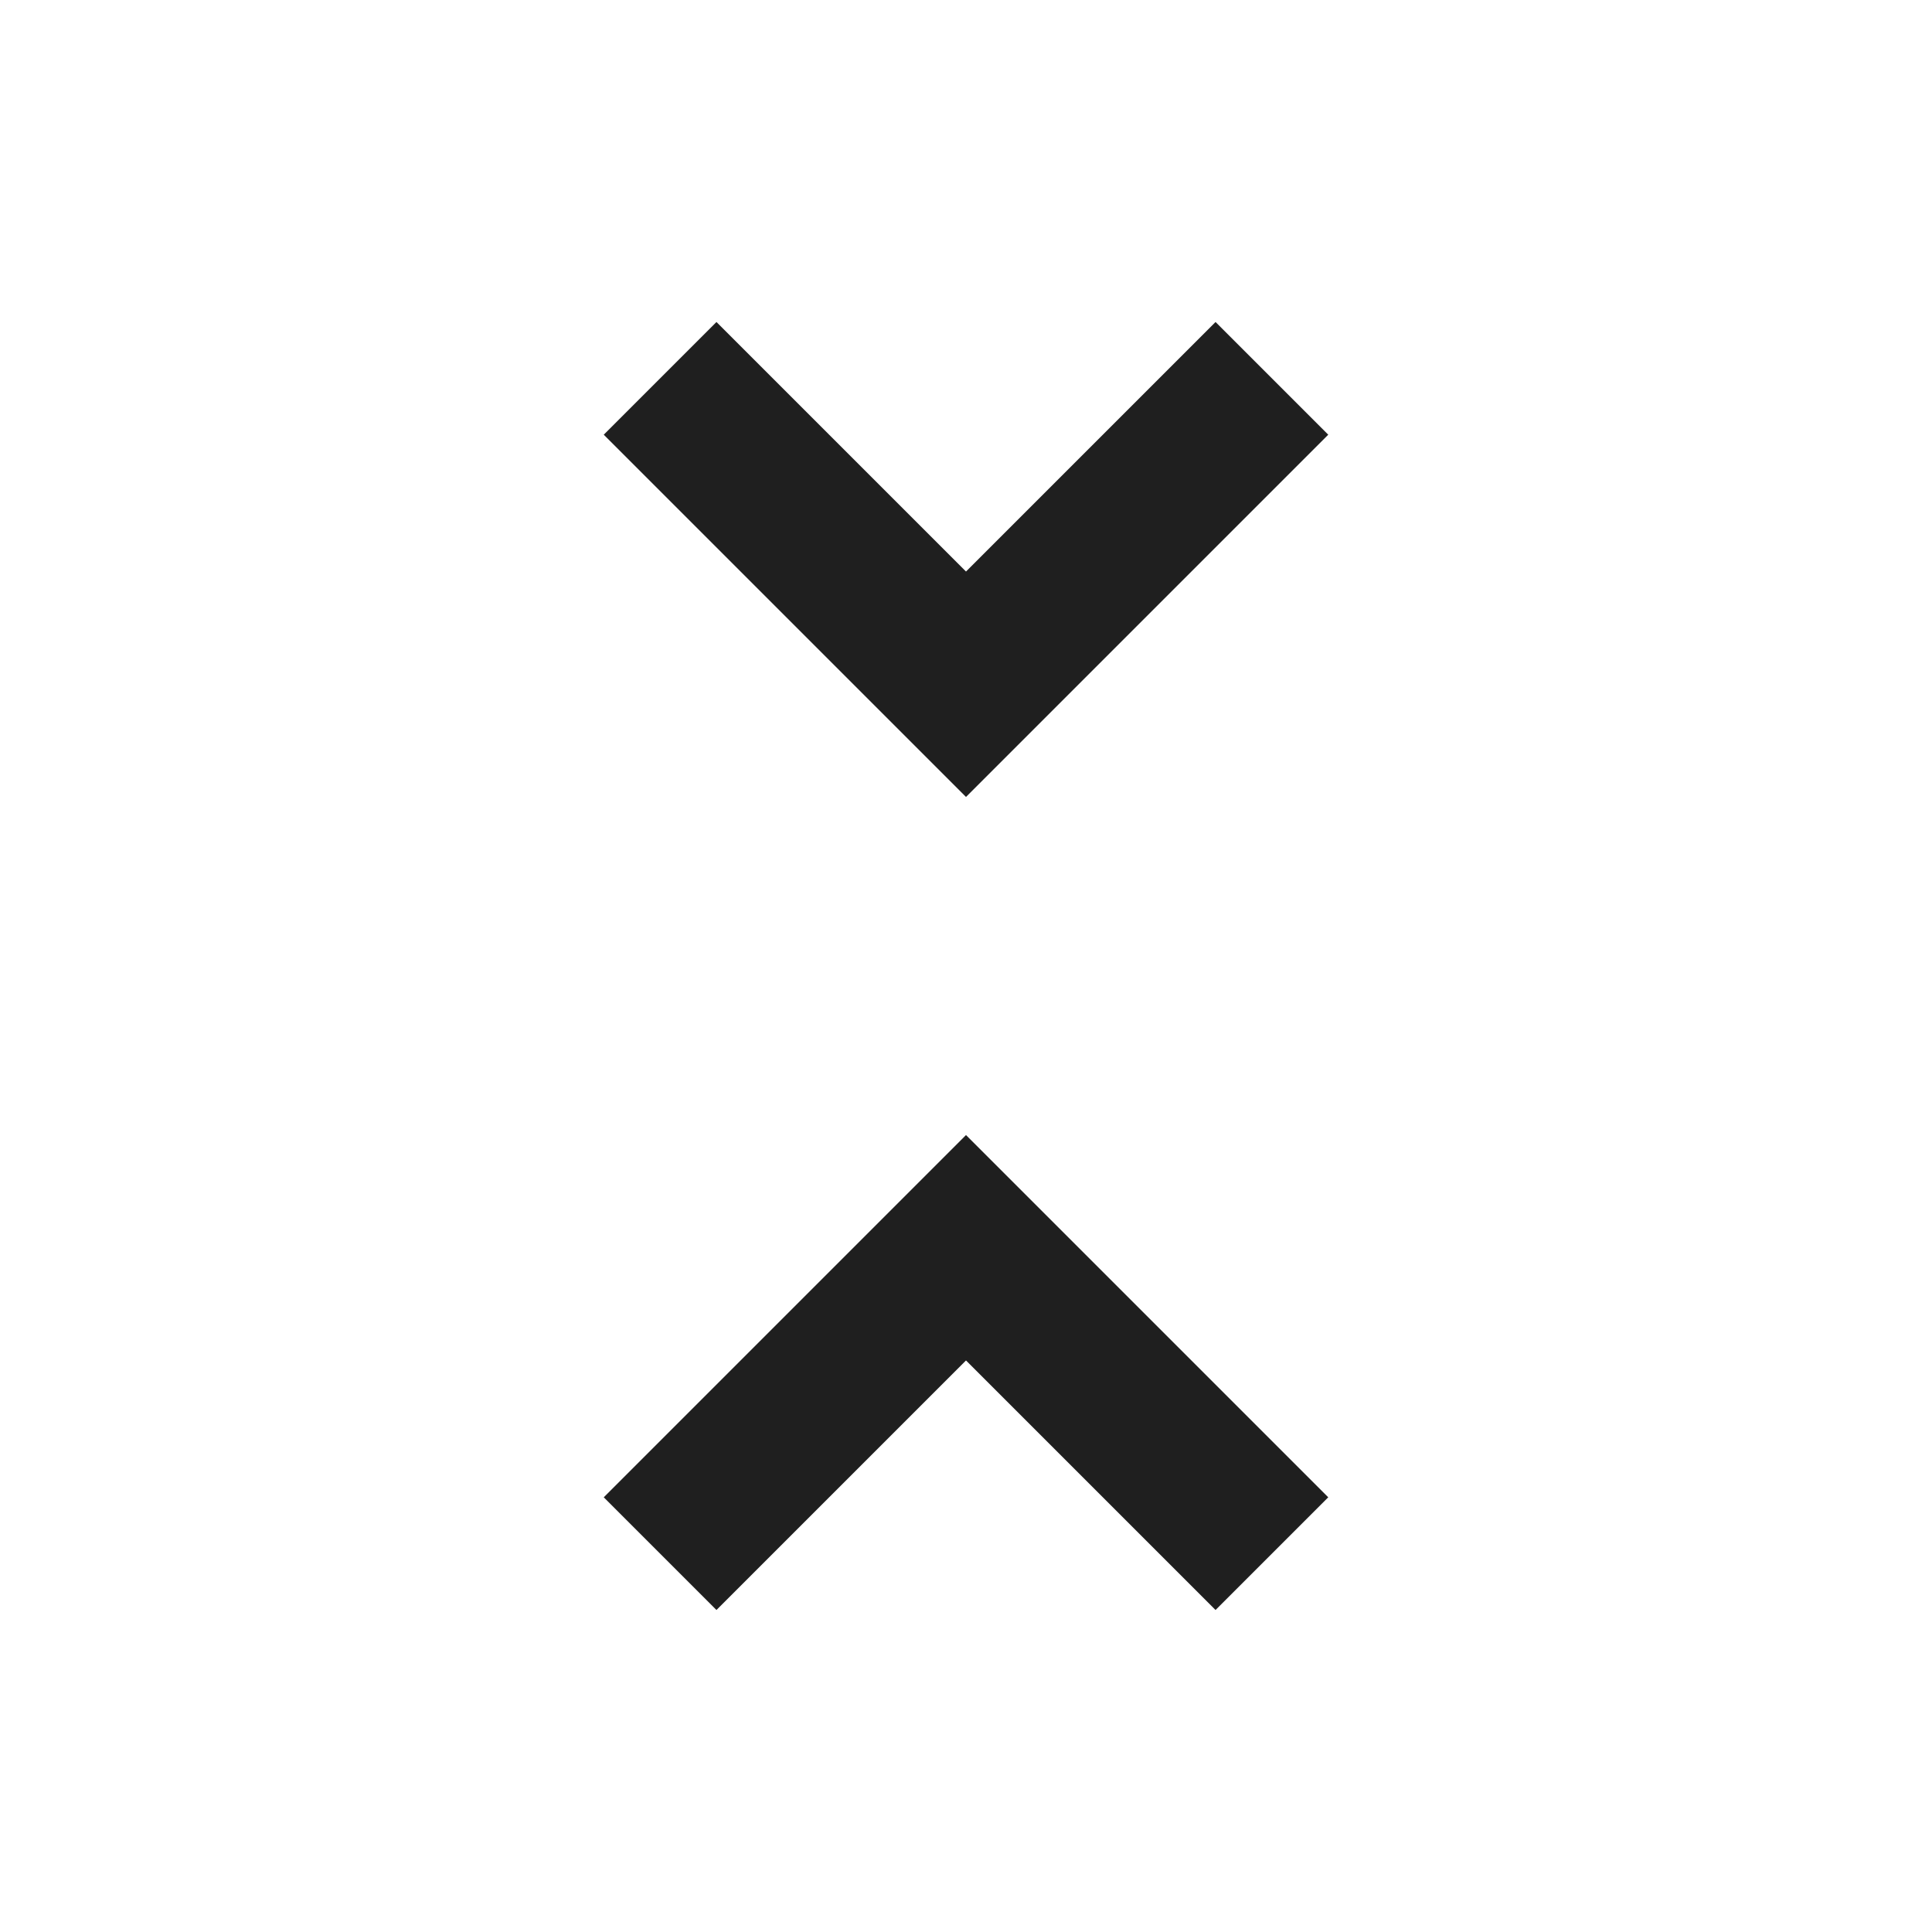
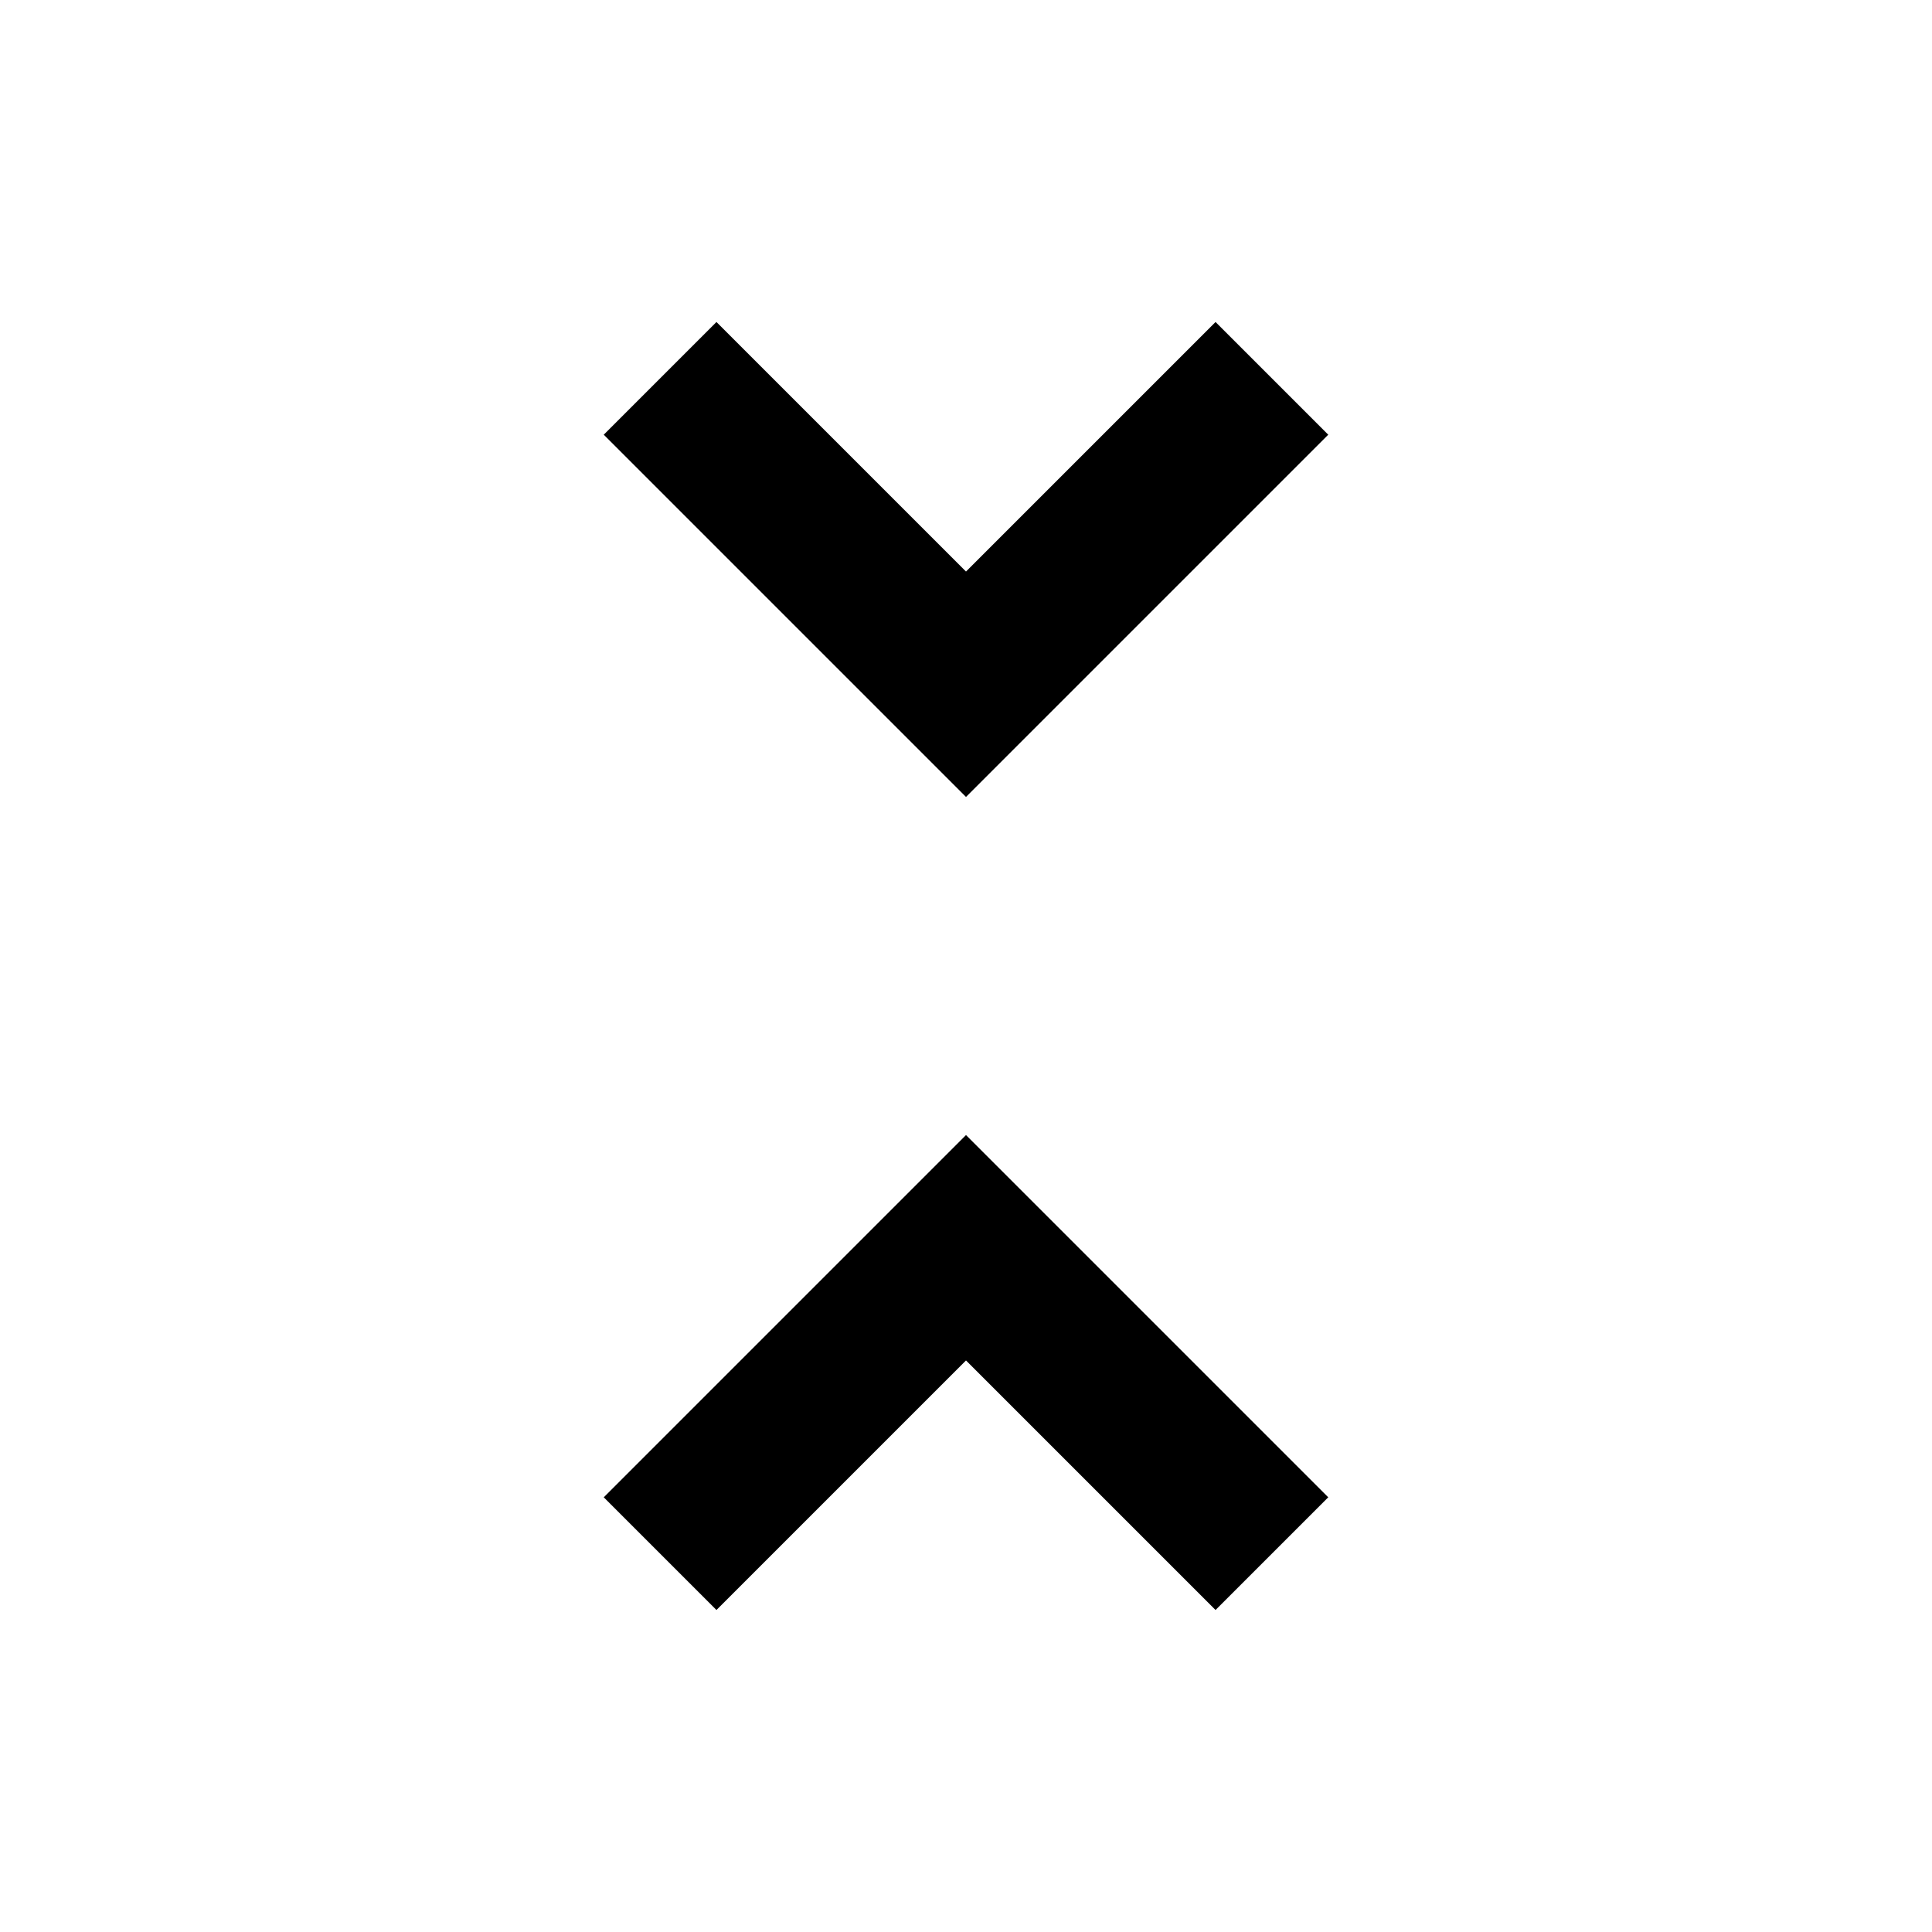
- <svg xmlns="http://www.w3.org/2000/svg" height="24px" viewBox="0 -960 960 960" width="24px" fill="#1f1f1f">
+ <svg xmlns="http://www.w3.org/2000/svg" viewBox="0 -960 960 960">
  <path d="m356-160-56-56 180-180 180 180-56 56-124-124-124 124Zm124-404L300-744l56-56 124 124 124-124 56 56-180 180Z" />
</svg>
